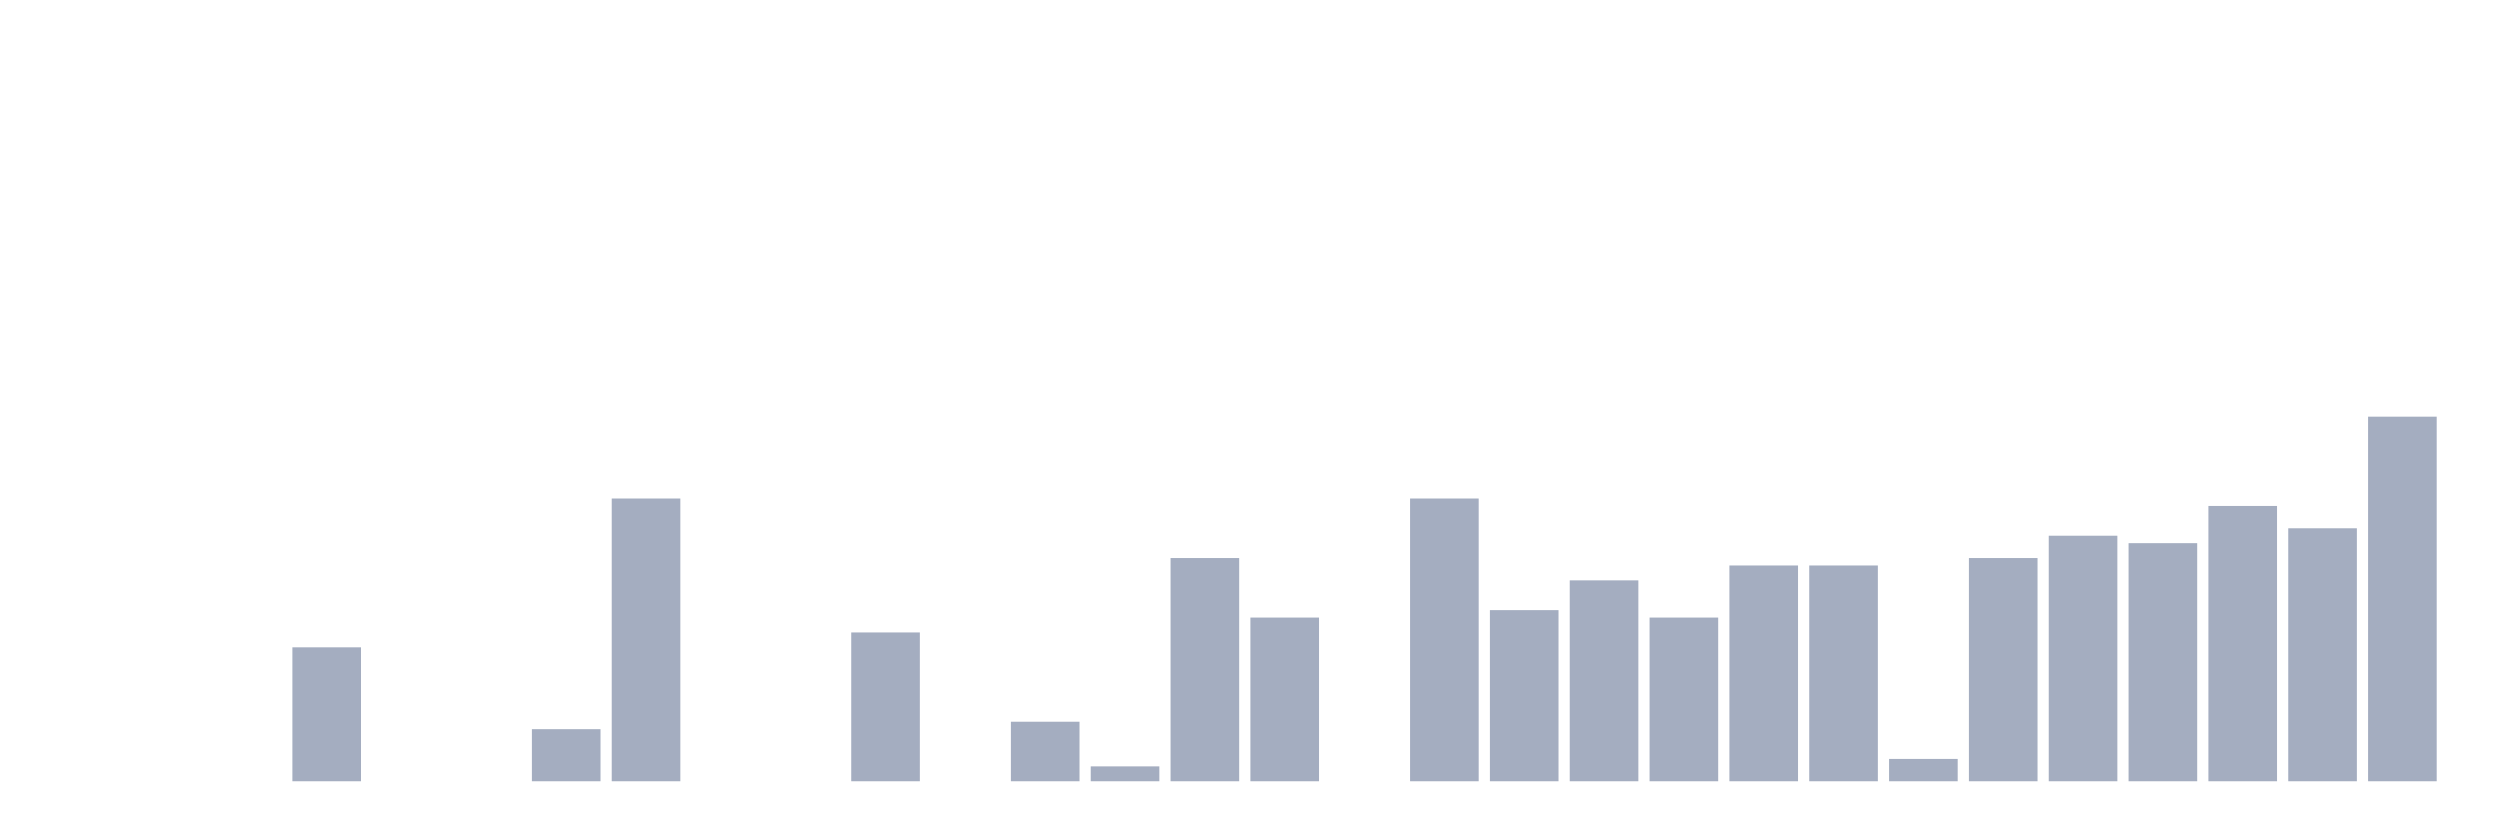
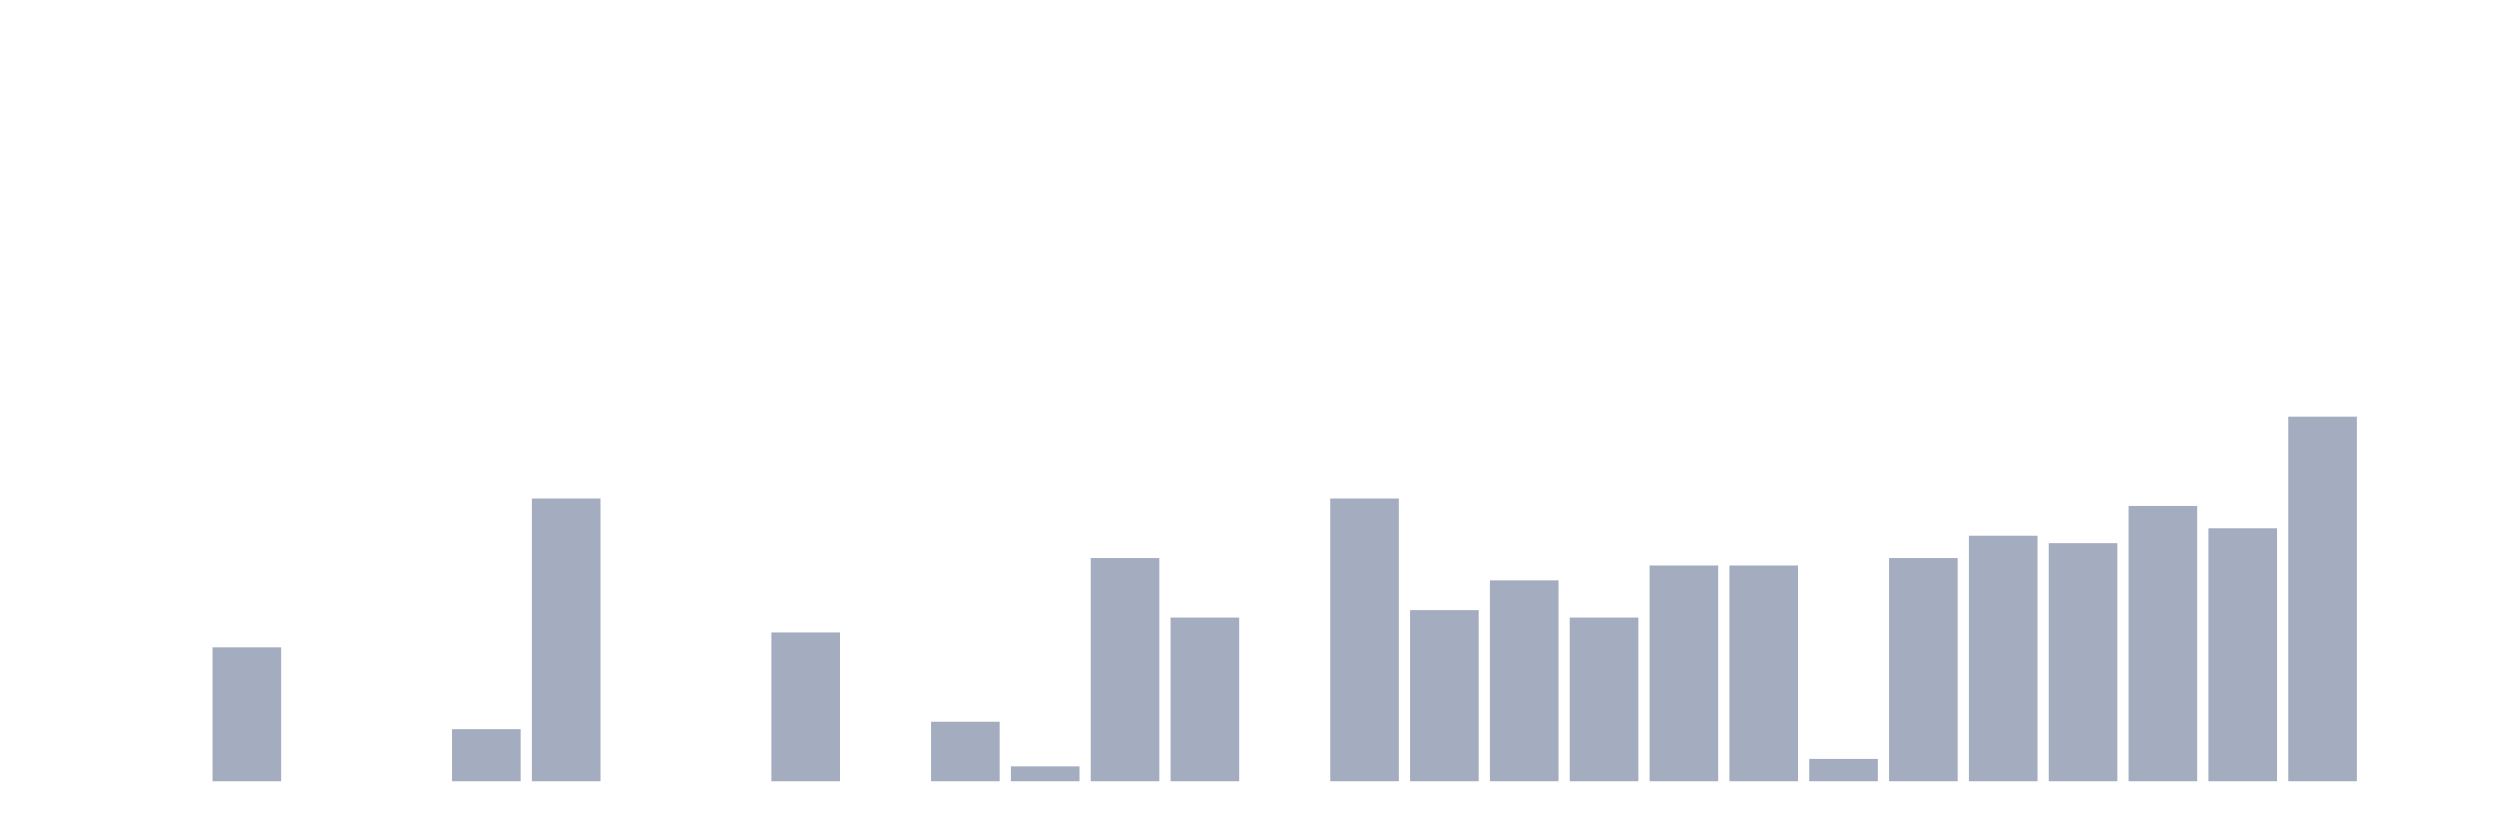
<svg xmlns="http://www.w3.org/2000/svg" viewBox="0 0 480 160">
  <g transform="translate(10,10)">
    <rect class="bar" x="0.153" width="13.175" y="140" height="0" fill="rgb(164,173,192)" />
    <rect class="bar" x="15.482" width="13.175" y="140" height="0" fill="rgb(164,173,192)" />
-     <rect class="bar" x="30.81" width="13.175" y="140" height="0" fill="rgb(164,173,192)" />
-     <rect class="bar" x="46.138" width="13.175" y="114.286" height="25.714" fill="rgb(164,173,192)" />
+     <rect class="bar" x="30.81" width="13.175" y="114.286" height="25.714" fill="rgb(164,173,192)" />
+     <rect class="bar" x="46.138" width="13.175" y="140" height="0" fill="rgb(164,173,192)" />
    <rect class="bar" x="61.466" width="13.175" y="140" height="0" fill="rgb(164,173,192)" />
-     <rect class="bar" x="76.794" width="13.175" y="140" height="0" fill="rgb(164,173,192)" />
-     <rect class="bar" x="92.123" width="13.175" y="130" height="10" fill="rgb(164,173,192)" />
-     <rect class="bar" x="107.451" width="13.175" y="85.714" height="54.286" fill="rgb(164,173,192)" />
+     <rect class="bar" x="76.794" width="13.175" y="130" height="10" fill="rgb(164,173,192)" />
+     <rect class="bar" x="92.123" width="13.175" y="85.714" height="54.286" fill="rgb(164,173,192)" />
+     <rect class="bar" x="107.451" width="13.175" y="140" height="0" fill="rgb(164,173,192)" />
    <rect class="bar" x="122.779" width="13.175" y="140" height="0" fill="rgb(164,173,192)" />
-     <rect class="bar" x="138.107" width="13.175" y="140" height="0" fill="rgb(164,173,192)" />
-     <rect class="bar" x="153.436" width="13.175" y="111.429" height="28.571" fill="rgb(164,173,192)" />
-     <rect class="bar" x="168.764" width="13.175" y="140" height="0" fill="rgb(164,173,192)" />
-     <rect class="bar" x="184.092" width="13.175" y="128.571" height="11.429" fill="rgb(164,173,192)" />
-     <rect class="bar" x="199.42" width="13.175" y="137.143" height="2.857" fill="rgb(164,173,192)" />
-     <rect class="bar" x="214.748" width="13.175" y="97.143" height="42.857" fill="rgb(164,173,192)" />
-     <rect class="bar" x="230.077" width="13.175" y="108.571" height="31.429" fill="rgb(164,173,192)" />
-     <rect class="bar" x="245.405" width="13.175" y="140" height="0" fill="rgb(164,173,192)" />
-     <rect class="bar" x="260.733" width="13.175" y="85.714" height="54.286" fill="rgb(164,173,192)" />
-     <rect class="bar" x="276.061" width="13.175" y="107.143" height="32.857" fill="rgb(164,173,192)" />
-     <rect class="bar" x="291.39" width="13.175" y="101.429" height="38.571" fill="rgb(164,173,192)" />
-     <rect class="bar" x="306.718" width="13.175" y="108.571" height="31.429" fill="rgb(164,173,192)" />
+     <rect class="bar" x="138.107" width="13.175" y="111.429" height="28.571" fill="rgb(164,173,192)" />
+     <rect class="bar" x="153.436" width="13.175" y="140" height="0" fill="rgb(164,173,192)" />
+     <rect class="bar" x="168.764" width="13.175" y="128.571" height="11.429" fill="rgb(164,173,192)" />
+     <rect class="bar" x="184.092" width="13.175" y="137.143" height="2.857" fill="rgb(164,173,192)" />
+     <rect class="bar" x="199.42" width="13.175" y="97.143" height="42.857" fill="rgb(164,173,192)" />
+     <rect class="bar" x="214.748" width="13.175" y="108.571" height="31.429" fill="rgb(164,173,192)" />
+     <rect class="bar" x="230.077" width="13.175" y="140" height="0" fill="rgb(164,173,192)" />
+     <rect class="bar" x="245.405" width="13.175" y="85.714" height="54.286" fill="rgb(164,173,192)" />
+     <rect class="bar" x="260.733" width="13.175" y="107.143" height="32.857" fill="rgb(164,173,192)" />
+     <rect class="bar" x="276.061" width="13.175" y="101.429" height="38.571" fill="rgb(164,173,192)" />
+     <rect class="bar" x="291.39" width="13.175" y="108.571" height="31.429" fill="rgb(164,173,192)" />
+     <rect class="bar" x="306.718" width="13.175" y="98.571" height="41.429" fill="rgb(164,173,192)" />
    <rect class="bar" x="322.046" width="13.175" y="98.571" height="41.429" fill="rgb(164,173,192)" />
-     <rect class="bar" x="337.374" width="13.175" y="98.571" height="41.429" fill="rgb(164,173,192)" />
-     <rect class="bar" x="352.702" width="13.175" y="135.714" height="4.286" fill="rgb(164,173,192)" />
-     <rect class="bar" x="368.031" width="13.175" y="97.143" height="42.857" fill="rgb(164,173,192)" />
-     <rect class="bar" x="383.359" width="13.175" y="92.857" height="47.143" fill="rgb(164,173,192)" />
-     <rect class="bar" x="398.687" width="13.175" y="94.286" height="45.714" fill="rgb(164,173,192)" />
-     <rect class="bar" x="414.015" width="13.175" y="87.143" height="52.857" fill="rgb(164,173,192)" />
-     <rect class="bar" x="429.344" width="13.175" y="91.429" height="48.571" fill="rgb(164,173,192)" />
-     <rect class="bar" x="444.672" width="13.175" y="70" height="70" fill="rgb(164,173,192)" />
+     <rect class="bar" x="337.374" width="13.175" y="135.714" height="4.286" fill="rgb(164,173,192)" />
+     <rect class="bar" x="352.702" width="13.175" y="97.143" height="42.857" fill="rgb(164,173,192)" />
+     <rect class="bar" x="368.031" width="13.175" y="92.857" height="47.143" fill="rgb(164,173,192)" />
+     <rect class="bar" x="383.359" width="13.175" y="94.286" height="45.714" fill="rgb(164,173,192)" />
+     <rect class="bar" x="398.687" width="13.175" y="87.143" height="52.857" fill="rgb(164,173,192)" />
+     <rect class="bar" x="414.015" width="13.175" y="91.429" height="48.571" fill="rgb(164,173,192)" />
+     <rect class="bar" x="429.344" width="13.175" y="70" height="70" fill="rgb(164,173,192)" />
+     <rect class="bar" x="444.672" width="13.175" y="140" height="0" fill="rgb(164,173,192)" />
  </g>
</svg>
